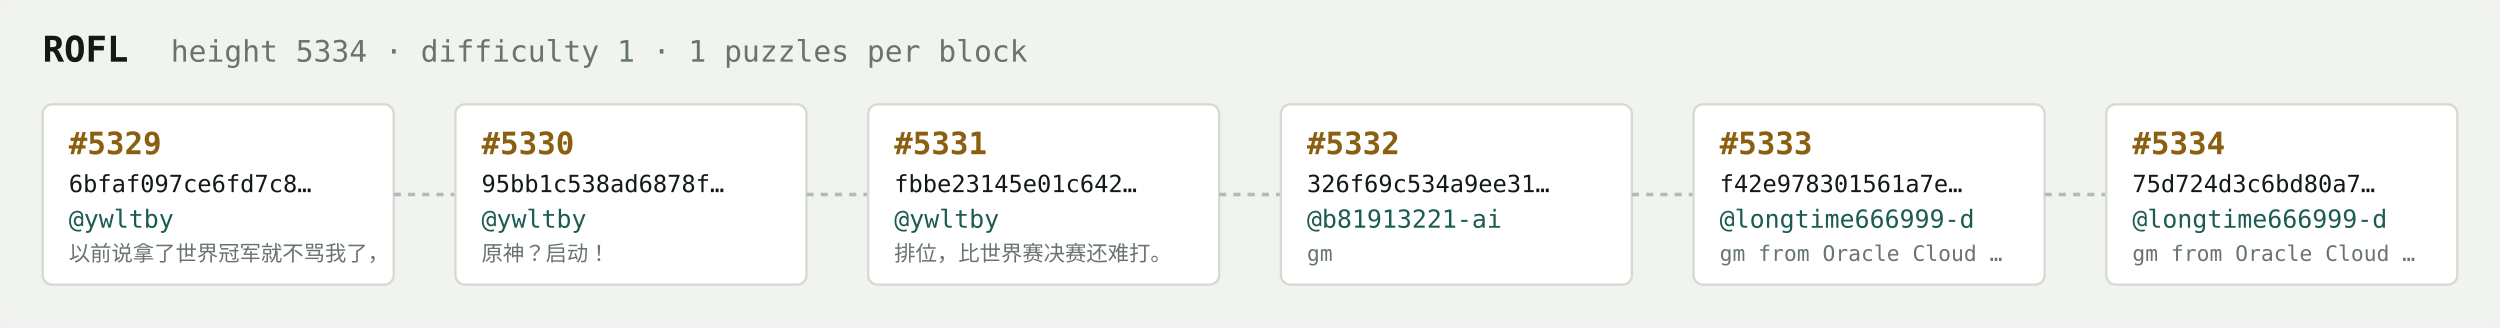
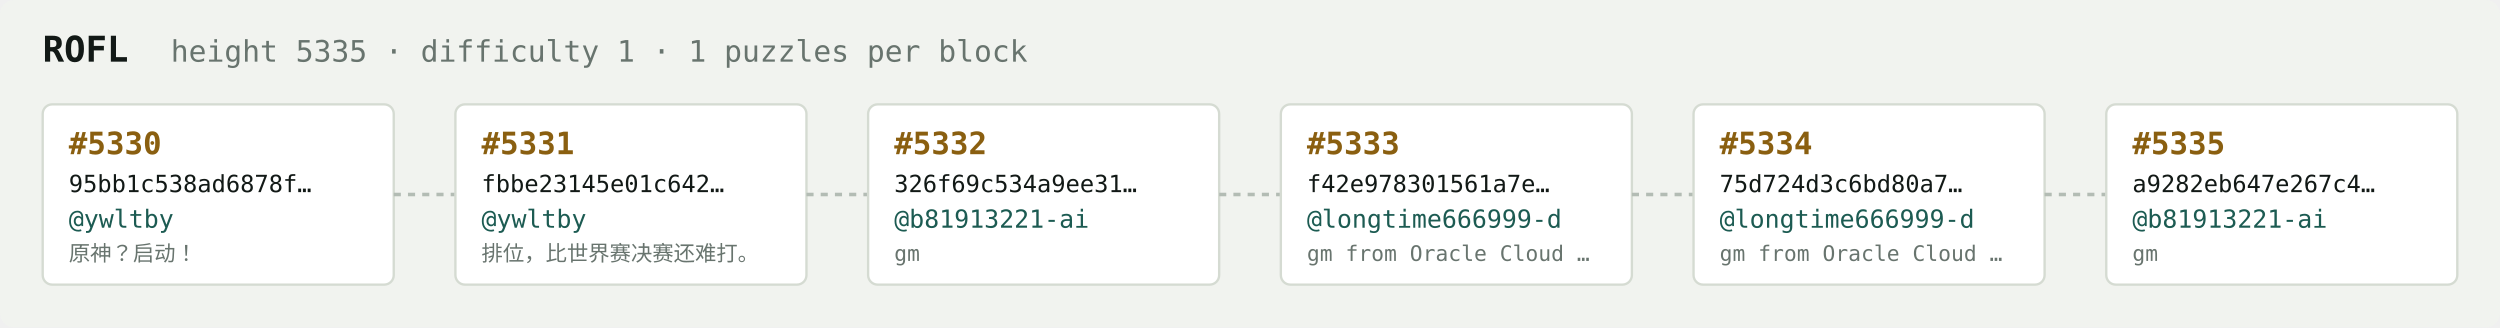
<svg xmlns="http://www.w3.org/2000/svg" width="1054" height="138" viewBox="0 0 1054 138" font-family="ui-monospace,SFMono-Regular,Menlo,monospace">
  <rect fill="#f1f3ef" width="1054" height="138" rx="6" />
  <text x="18" y="26" fill="#121916" font-size="15" font-weight="700">ROFL</text>
-   <text x="72" y="26" fill="#68746e" font-size="12.5">height 5334 · difficulty 1 · 1 puzzles per block</text>
+   <text x="72" y="26" fill="#68746e" font-size="12.5">height 5335 · difficulty 1 · 1 puzzles per block</text>
  <rect x="18" y="44" width="148" height="76" rx="4" fill="#ffffff" stroke="#d5dbd2" stroke-width="1" />
-   <text x="29" y="65" fill="#8a5f10" font-size="13" font-weight="700">#5329</text>
-   <text x="29" y="81" fill="#121916" font-size="10">6bfaf097ce6fd7c8…</text>
+   <text x="29" y="65" fill="#8a5f10" font-size="13" font-weight="700">#5330</text>
+   <text x="29" y="81" fill="#121916" font-size="10">95bb1c538ad6878f…</text>
  <text x="29" y="96" fill="#1c5b52" font-size="10.5">@ywltby</text>
-   <text x="29" y="110" fill="#68746e" font-size="9">以前说拿了世界冠军就不骂我了，</text>
+   <text x="29" y="110" fill="#68746e" font-size="9">原神？启动！</text>
  <line x1="166" y1="82.0" x2="192" y2="82.0" stroke="#b3bcb4" stroke-width="1.5" stroke-dasharray="3 3" />
  <rect x="192" y="44" width="148" height="76" rx="4" fill="#ffffff" stroke="#d5dbd2" stroke-width="1" />
-   <text x="203" y="65" fill="#8a5f10" font-size="13" font-weight="700">#5330</text>
-   <text x="203" y="81" fill="#121916" font-size="10">95bb1c538ad6878f…</text>
+   <text x="203" y="65" fill="#8a5f10" font-size="13" font-weight="700">#5331</text>
+   <text x="203" y="81" fill="#121916" font-size="10">fbbe23145e01c642…</text>
  <text x="203" y="96" fill="#1c5b52" font-size="10.5">@ywltby</text>
-   <text x="203" y="110" fill="#68746e" font-size="9">原神？启动！</text>
+   <text x="203" y="110" fill="#68746e" font-size="9">排位，比世界赛决赛还难打。</text>
  <line x1="340" y1="82.0" x2="366" y2="82.0" stroke="#b3bcb4" stroke-width="1.5" stroke-dasharray="3 3" />
  <rect x="366" y="44" width="148" height="76" rx="4" fill="#ffffff" stroke="#d5dbd2" stroke-width="1" />
-   <text x="377" y="65" fill="#8a5f10" font-size="13" font-weight="700">#5331</text>
-   <text x="377" y="81" fill="#121916" font-size="10">fbbe23145e01c642…</text>
-   <text x="377" y="96" fill="#1c5b52" font-size="10.5">@ywltby</text>
-   <text x="377" y="110" fill="#68746e" font-size="9">排位，比世界赛决赛还难打。</text>
+   <text x="377" y="65" fill="#8a5f10" font-size="13" font-weight="700">#5332</text>
+   <text x="377" y="81" fill="#121916" font-size="10">326f69c534a9ee31…</text>
+   <text x="377" y="96" fill="#1c5b52" font-size="10.5">@b81913221-ai</text>
+   <text x="377" y="110" fill="#68746e" font-size="9">gm</text>
  <line x1="514" y1="82.0" x2="540" y2="82.0" stroke="#b3bcb4" stroke-width="1.5" stroke-dasharray="3 3" />
  <rect x="540" y="44" width="148" height="76" rx="4" fill="#ffffff" stroke="#d5dbd2" stroke-width="1" />
-   <text x="551" y="65" fill="#8a5f10" font-size="13" font-weight="700">#5332</text>
-   <text x="551" y="81" fill="#121916" font-size="10">326f69c534a9ee31…</text>
-   <text x="551" y="96" fill="#1c5b52" font-size="10.5">@b81913221-ai</text>
-   <text x="551" y="110" fill="#68746e" font-size="9">gm</text>
+   <text x="551" y="65" fill="#8a5f10" font-size="13" font-weight="700">#5333</text>
+   <text x="551" y="81" fill="#121916" font-size="10">f42e978301561a7e…</text>
+   <text x="551" y="96" fill="#1c5b52" font-size="10.5">@longtime666999-d</text>
+   <text x="551" y="110" fill="#68746e" font-size="9">gm from Oracle Cloud …</text>
  <line x1="688" y1="82.0" x2="714" y2="82.0" stroke="#b3bcb4" stroke-width="1.5" stroke-dasharray="3 3" />
  <rect x="714" y="44" width="148" height="76" rx="4" fill="#ffffff" stroke="#d5dbd2" stroke-width="1" />
-   <text x="725" y="65" fill="#8a5f10" font-size="13" font-weight="700">#5333</text>
-   <text x="725" y="81" fill="#121916" font-size="10">f42e978301561a7e…</text>
+   <text x="725" y="65" fill="#8a5f10" font-size="13" font-weight="700">#5334</text>
+   <text x="725" y="81" fill="#121916" font-size="10">75d724d3c6bd80a7…</text>
  <text x="725" y="96" fill="#1c5b52" font-size="10.5">@longtime666999-d</text>
  <text x="725" y="110" fill="#68746e" font-size="9">gm from Oracle Cloud …</text>
  <line x1="862" y1="82.0" x2="888" y2="82.0" stroke="#b3bcb4" stroke-width="1.5" stroke-dasharray="3 3" />
  <rect x="888" y="44" width="148" height="76" rx="4" fill="#ffffff" stroke="#d5dbd2" stroke-width="1" />
-   <text x="899" y="65" fill="#8a5f10" font-size="13" font-weight="700">#5334</text>
-   <text x="899" y="81" fill="#121916" font-size="10">75d724d3c6bd80a7…</text>
-   <text x="899" y="96" fill="#1c5b52" font-size="10.5">@longtime666999-d</text>
-   <text x="899" y="110" fill="#68746e" font-size="9">gm from Oracle Cloud …</text>
+   <text x="899" y="65" fill="#8a5f10" font-size="13" font-weight="700">#5335</text>
+   <text x="899" y="81" fill="#121916" font-size="10">a9282eb647e267c4…</text>
+   <text x="899" y="96" fill="#1c5b52" font-size="10.5">@b81913221-ai</text>
+   <text x="899" y="110" fill="#68746e" font-size="9">gm</text>
</svg>
